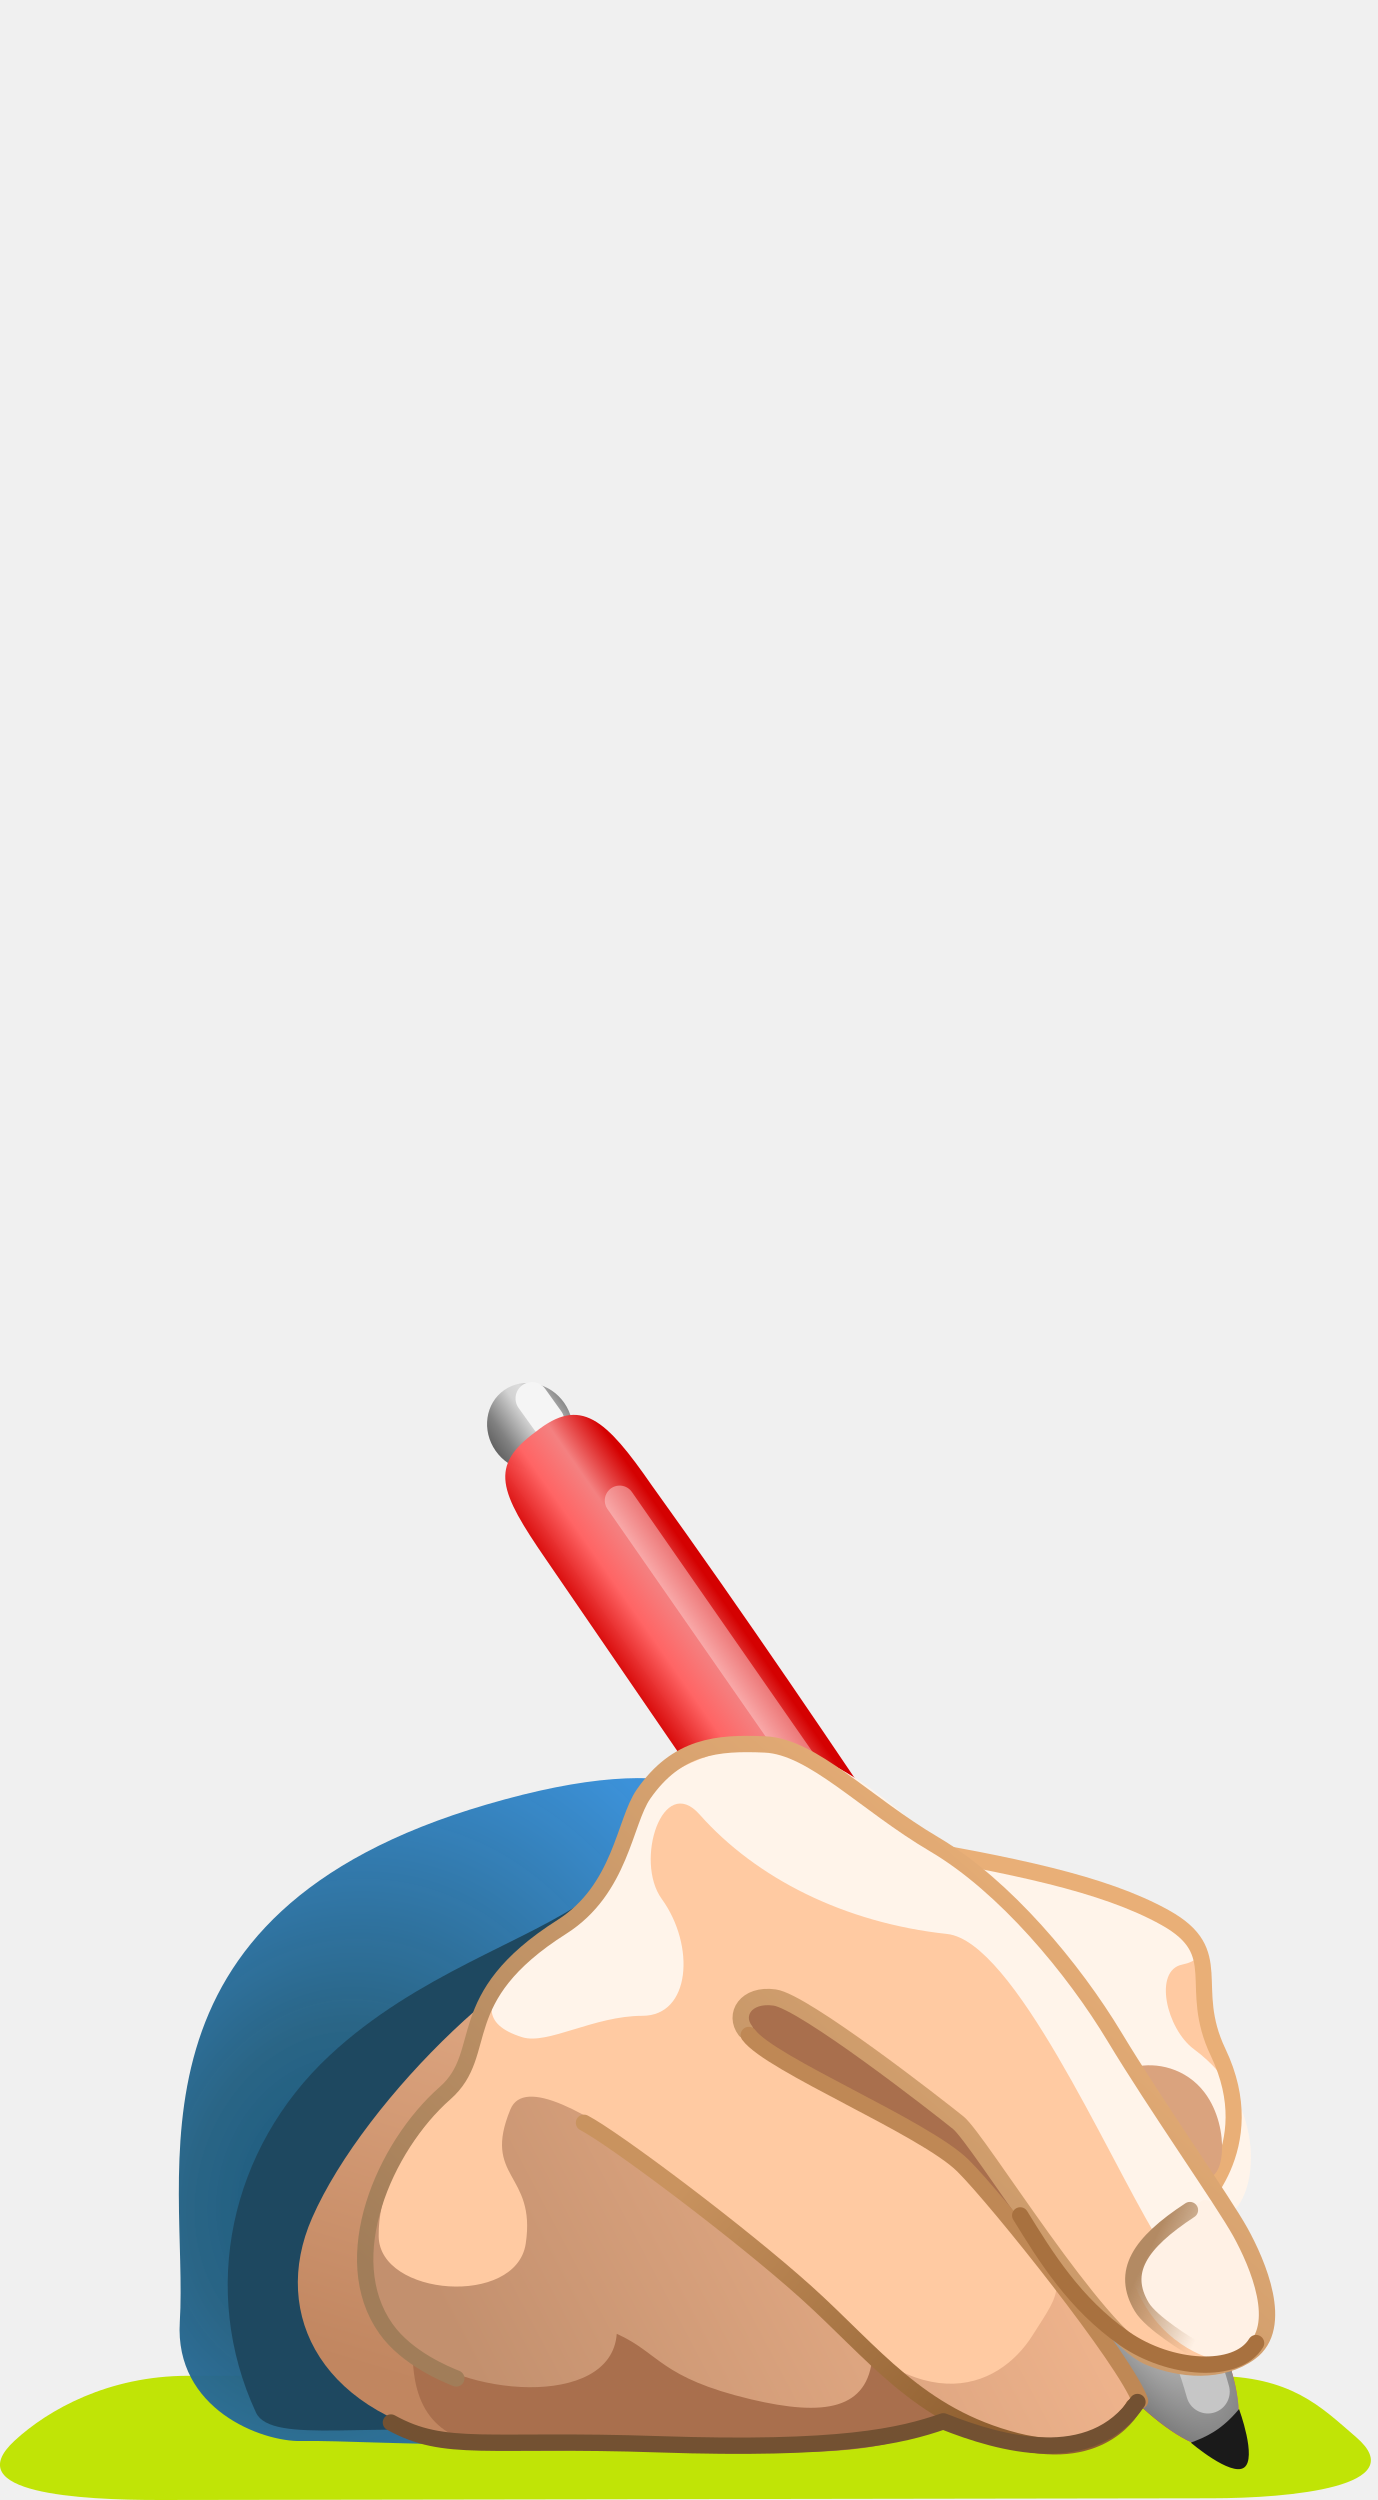
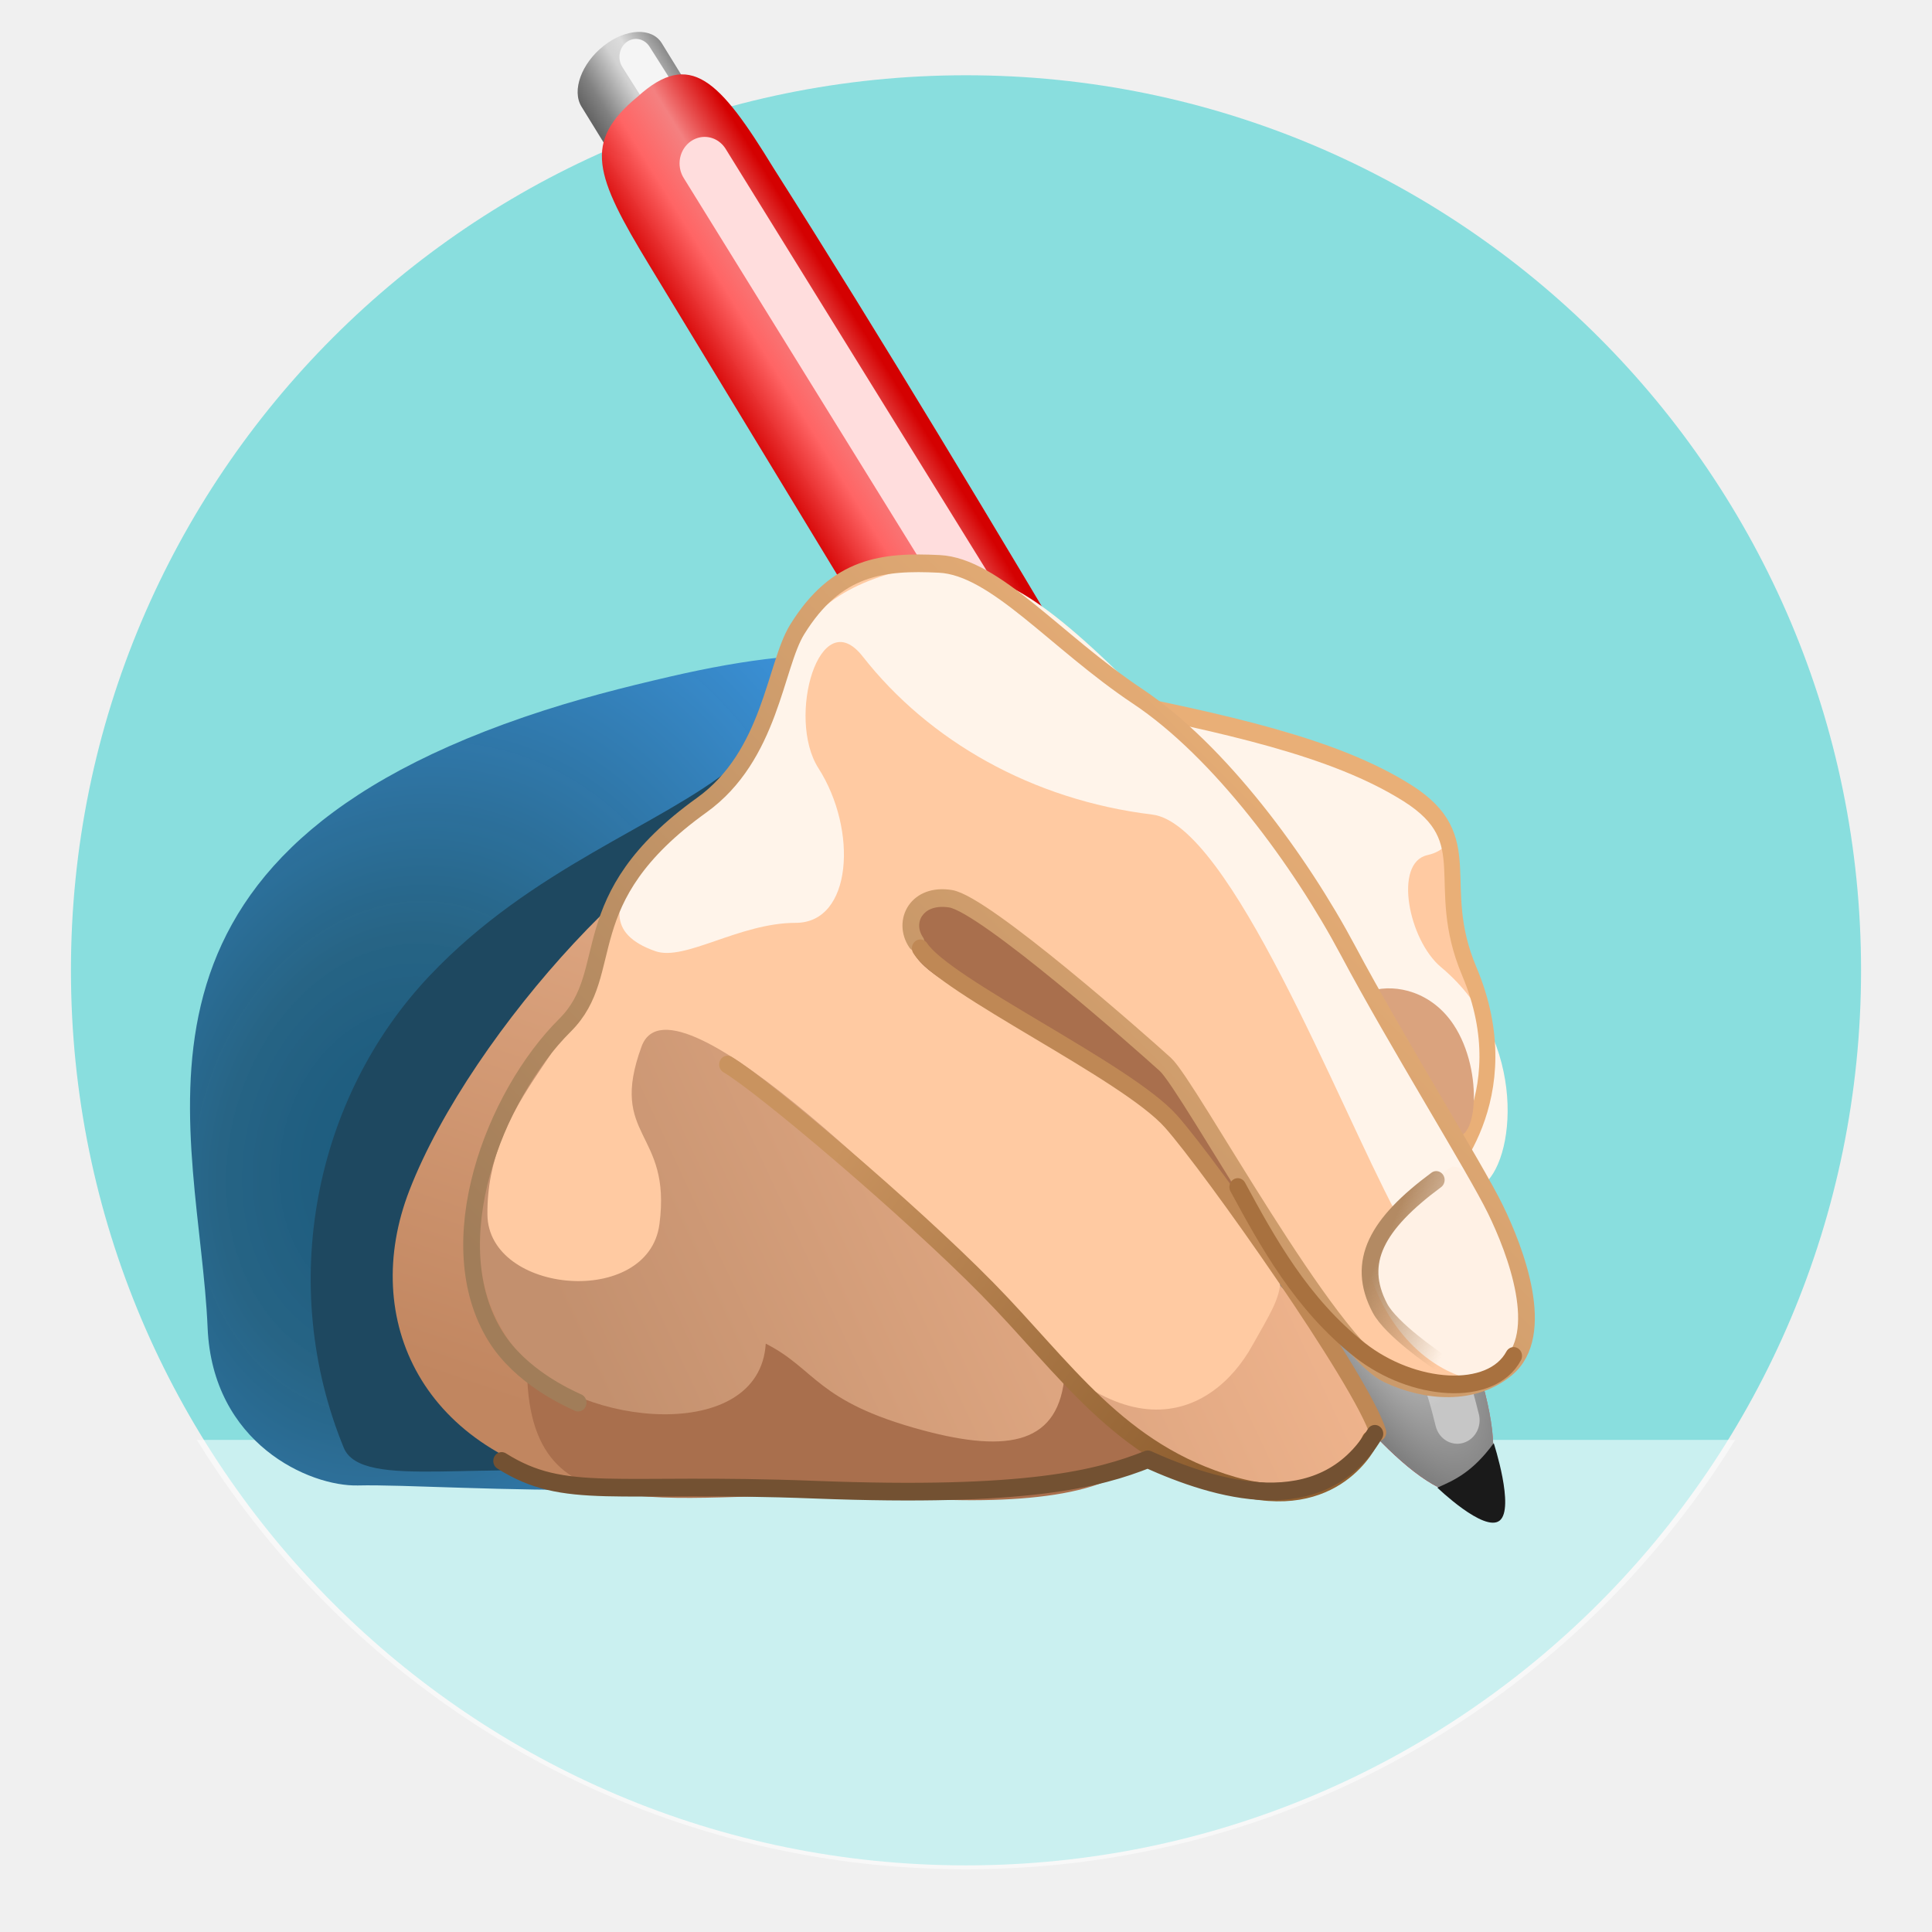
- <svg xmlns="http://www.w3.org/2000/svg" xmlns:xlink="http://www.w3.org/1999/xlink" width="54" height="98" viewBox="0 0 14.288 25.929" version="1.1" id="svg2787">
+ <svg xmlns="http://www.w3.org/2000/svg" xmlns:xlink="http://www.w3.org/1999/xlink" width="100" height="100" viewBox="0 0 26.458 26.458" version="1.1" id="svg2787">
  <defs id="defs2784">
-     <radialGradient xlink:href="#linearGradient59915" id="radialGradient60842" cx="3.635" cy="19.025" fx="3.635" fy="19.025" r="8.092" gradientTransform="matrix(1.184685,0.478301,-0.5443356,1.432232,9.884483,-9.369275)" gradientUnits="userSpaceOnUse" />
+     <linearGradient xlink:href="#linearGradient29522" id="linearGradient31309" gradientUnits="userSpaceOnUse" gradientTransform="matrix(0.7932409,-0.6089079,0.7932409,0.6089079,4.892518,-8.867114)" x1="14.228" y1="-29.19" x2="3.659" y2="-18.62" />
+     <linearGradient id="linearGradient29522">
+       <stop style="stop-color:#d4a125;stop-opacity:1;" offset="0" id="stop29518" />
+       <stop style="stop-color:#edd495;stop-opacity:1;" offset="1" id="stop29520" />
+     </linearGradient>
+     <linearGradient xlink:href="#linearGradient29522" id="linearGradient31385" gradientUnits="userSpaceOnUse" gradientTransform="matrix(-0.7932409,-0.6089079,-0.7932409,0.6089079,5.107999,-8.867114)" x1="14.228" y1="-29.19" x2="3.659" y2="-18.62" />
+     <linearGradient xlink:href="#linearGradient29522" id="linearGradient29605" gradientUnits="userSpaceOnUse" gradientTransform="matrix(0.8001375,-0.6190755,0.8001375,0.6190755,17.50946,-0.3688092)" x1="14.228" y1="-29.19" x2="3.659" y2="-18.62" />
+     <mask maskUnits="userSpaceOnUse" id="mask17837">
+       <circle style="fill:#ffffff;fill-opacity:1;fill-rule:evenodd;stroke-width:0.224" id="circle17839" cx="13.229" cy="14.817" r="11" />
+     </mask>
+     <radialGradient xlink:href="#linearGradient59915" id="radialGradient60842" cx="3.635" cy="19.025" fx="3.635" fy="19.025" r="8.092" gradientTransform="matrix(1.095756,0.4466969,-0.5034751,1.337597,10.75593,-7.815482)" gradientUnits="userSpaceOnUse" />
    <linearGradient id="linearGradient59915">
      <stop style="stop-color:#18587b;stop-opacity:1;" offset="0.003" id="stop59911" />
      <stop style="stop-color:#246183;stop-opacity:0.973;" offset="0.337" id="stop60848" />
      <stop style="stop-color:#3b91d9;stop-opacity:0.995;" offset="1" id="stop59913" />
    </linearGradient>
-     <linearGradient xlink:href="#linearGradient76035" id="linearGradient76037" x1="3.644" y1="23.313" x2="6.448" y2="14.913" gradientUnits="userSpaceOnUse" gradientTransform="matrix(1.097895,0,0,0.9946493,-0.5920948,0.2959012)" />
+     <linearGradient xlink:href="#linearGradient76035" id="linearGradient76037" x1="3.644" y1="23.313" x2="6.448" y2="14.913" gradientUnits="userSpaceOnUse" gradientTransform="matrix(0.9579003,0,0,0.9289272,1.946595,1.211061)" />
    <linearGradient id="linearGradient76035">
      <stop style="stop-color:#c18660;stop-opacity:1;" offset="0" id="stop76031" />
      <stop style="stop-color:#dca47f;stop-opacity:1;" offset="1" id="stop76033" />
    </linearGradient>
-     <linearGradient xlink:href="#linearGradient85669" id="linearGradient85671" x1="5.317" y1="5.855" x2="7.33" y2="5.855" gradientUnits="userSpaceOnUse" />
+     <linearGradient xlink:href="#linearGradient85669" id="linearGradient85671" x1="5.317" y1="5.855" x2="7.33" y2="5.855" gradientUnits="userSpaceOnUse" gradientTransform="matrix(0.8841996,0,0,0.8964211,1.145549,2.759396)" />
    <linearGradient id="linearGradient85669">
      <stop style="stop-color:#636363;stop-opacity:1;" offset="0" id="stop85665" />
      <stop style="stop-color:#818181;stop-opacity:1;" offset="0.184" id="stop86670" />
      <stop style="stop-color:#d2d2d2;stop-opacity:1;" offset="0.521" id="stop85673" />
      <stop style="stop-color:#dcdcdc;stop-opacity:1;" offset="0.675" id="stop85675" />
      <stop style="stop-color:#8a8a8a;stop-opacity:1;" offset="1" id="stop85667" />
    </linearGradient>
-     <linearGradient xlink:href="#linearGradient84743" id="linearGradient85041" gradientUnits="userSpaceOnUse" x1="-34.784" y1="47.867" x2="-31.362" y2="47.867" gradientTransform="matrix(0.7441486,-0.5187598,0.5187598,0.7441486,17.16741,-38.65698)" />
+     <linearGradient xlink:href="#linearGradient84743" id="linearGradient85041" gradientUnits="userSpaceOnUse" x1="-34.784" y1="47.867" x2="-31.362" y2="47.867" gradientTransform="matrix(0.6492605,-0.4844824,0.4526116,0.6949785,17.44154,-35.16798)" />
    <linearGradient id="linearGradient84743">
      <stop style="stop-color:#d40000;stop-opacity:1;" offset="0" id="stop84739" />
      <stop style="stop-color:#ff6464;stop-opacity:0.996;" offset="0.389" id="stop84747" />
      <stop style="stop-color:#f48080;stop-opacity:0.996;" offset="0.665" id="stop84749" />
      <stop style="stop-color:#d40000;stop-opacity:0.996;" offset="1" id="stop84741" />
    </linearGradient>
-     <radialGradient xlink:href="#linearGradient84755" id="radialGradient84763-1" cx="-33.851" cy="60.536" fx="-33.851" fy="60.536" r="1.676" gradientTransform="matrix(1.402046,2.170174,-0.8232233,0.5318452,120.3956,63.19289)" gradientUnits="userSpaceOnUse" />
+     <radialGradient xlink:href="#linearGradient84755" id="radialGradient84763-1" cx="-33.851" cy="60.536" fx="-33.851" fy="60.536" r="1.676" gradientTransform="matrix(1.223267,2.026778,-0.7182522,0.4967031,107.5069,59.95209)" gradientUnits="userSpaceOnUse" />
    <linearGradient id="linearGradient84755">
      <stop style="stop-color:#d5d5d5;stop-opacity:1;" offset="0" id="stop84761" />
      <stop style="stop-color:#808080;stop-opacity:1;" offset="1" id="stop84751" />
    </linearGradient>
-     <linearGradient xlink:href="#linearGradient65575" id="linearGradient65577" x1="6.909" y1="24.187" x2="22.028" y2="15.963" gradientUnits="userSpaceOnUse" gradientTransform="matrix(0.9545331,0,0,0.9838153,0.6547865,0.1679454)" />
+     <linearGradient xlink:href="#linearGradient65575" id="linearGradient65577" x1="6.909" y1="24.187" x2="22.028" y2="15.963" gradientUnits="userSpaceOnUse" gradientTransform="matrix(0.8328184,0,0,0.918809,3.034484,1.09156)" />
    <linearGradient id="linearGradient65575">
      <stop style="stop-color:#c3906e;stop-opacity:1;" offset="0" id="stop65573" />
      <stop style="stop-color:#f7ba92;stop-opacity:1;" offset="1" id="stop65571" />
    </linearGradient>
-     <linearGradient xlink:href="#linearGradient84936" id="linearGradient85043" gradientUnits="userSpaceOnUse" x1="-32.29" y1="58.451" x2="-32.677" y2="61.374" gradientTransform="matrix(0.7441486,-0.5187598,0.5187598,0.7441486,17.16741,-38.65698)" />
+     <linearGradient xlink:href="#linearGradient84936" id="linearGradient85043" gradientUnits="userSpaceOnUse" x1="-32.29" y1="58.451" x2="-32.677" y2="61.374" gradientTransform="matrix(0.6492605,-0.4844824,0.4526116,0.6949785,17.44154,-35.16798)" />
    <linearGradient id="linearGradient84936">
      <stop style="stop-color:#ffffff;stop-opacity:1;" offset="0" id="stop84932" />
      <stop style="stop-color:#c6c6c6;stop-opacity:1;" offset="1" id="stop84934" />
    </linearGradient>
-     <linearGradient xlink:href="#linearGradient65608" id="linearGradient65610" x1="4.747" y1="22.042" x2="17.09" y2="7.688" gradientUnits="userSpaceOnUse" gradientTransform="matrix(0.9545331,0,0,0.9838153,0.6547865,0.1679454)" />
+     <linearGradient xlink:href="#linearGradient65608" id="linearGradient65610" x1="4.747" y1="22.042" x2="17.09" y2="7.688" gradientUnits="userSpaceOnUse" gradientTransform="matrix(0.8328184,0,0,0.918809,3.034484,1.09156)" />
    <linearGradient id="linearGradient65608">
      <stop style="stop-color:#a17d59;stop-opacity:1;" offset="0" id="stop65604" />
      <stop style="stop-color:#e9af77;stop-opacity:1;" offset="1" id="stop65606" />
    </linearGradient>
-     <linearGradient xlink:href="#linearGradient65616" id="linearGradient65618" x1="12.141" y1="19.435" x2="19.578" y2="25.749" gradientUnits="userSpaceOnUse" gradientTransform="matrix(0.9545331,0,0,0.9838153,0.6547865,0.1679454)" />
+     <linearGradient xlink:href="#linearGradient65616" id="linearGradient65618" x1="12.141" y1="19.435" x2="19.578" y2="25.749" gradientUnits="userSpaceOnUse" gradientTransform="matrix(0.8328184,0,0,0.918809,3.034484,1.09156)" />
    <linearGradient id="linearGradient65616">
      <stop style="stop-color:#c9935f;stop-opacity:1;" offset="0" id="stop65612" />
      <stop style="stop-color:#8f5f30;stop-opacity:1;" offset="1" id="stop65614" />
    </linearGradient>
-     <linearGradient xlink:href="#linearGradient90927" id="linearGradient90929" x1="22.897" y1="21.657" x2="24.824" y2="22.583" gradientUnits="userSpaceOnUse" />
+     <linearGradient xlink:href="#linearGradient90927" id="linearGradient90929" x1="22.897" y1="21.657" x2="24.824" y2="22.583" gradientUnits="userSpaceOnUse" gradientTransform="matrix(0.8724877,0,0,0.9339243,2.463191,0.9347117)" />
    <linearGradient id="linearGradient90927">
      <stop style="stop-color:#b38a63;stop-opacity:1;" offset="0.088" id="stop90923" />
      <stop style="stop-color:#b38a63;stop-opacity:0;" offset="1" id="stop90925" />
    </linearGradient>
  </defs>
  <g id="layer1">
-     <path id="rect32077-0-9" style="fill:#fff4b3;fill-opacity:1;fill-rule:evenodd;stroke-width:0.189" d="m -24.894,10.38 c 0.035,0.708 2.341,0.44 3.165,0.446 0.298,-0.004 0.348,-0.31 0.346,-0.51 l -2.57e-4,-0.021 c -0.002,-0.2 -0.244,-0.359 -0.542,-0.355 l -2.303,0.028 c -0.298,0.004 -0.688,-0.033 -0.666,0.413 z" />
-     <g id="g69282" transform="translate(-17.79843,-2.116667)">
-       <rect style="fill:#a57e3b;fill-opacity:1;fill-rule:evenodd;stroke:#848382;stroke-width:0;stroke-dasharray:none;stroke-opacity:1" id="rect36182" width="0.877" height="2.982" x="7.022" y="19.395" rx="0.567" ry="0.567" transform="matrix(0.9999995,-9.4788263e-4,9.3302365e-4,0.9999996,0,0)" />
-       <rect style="fill:#dea43f;fill-opacity:1;fill-rule:evenodd;stroke-width:0.189" id="rect32077" width="1.447" height="10.493" x="6.737" y="9.988" rx="0.567" ry="0.567" transform="matrix(0.9999995,-9.4788263e-4,9.3304355e-4,0.9999996,0,0)" />
-       <path style="fill:#e5b869;fill-opacity:1;stroke:#fff4b3;stroke-width:0.762;stroke-linecap:round;stroke-linejoin:round;stroke-miterlimit:8;stroke-dasharray:none;stroke-opacity:1;paint-order:fill markers stroke" d="m 7.726,11.582 v 6.109" id="path35166" />
-       <rect style="fill:#dea43f;fill-opacity:1;fill-rule:evenodd;stroke-width:0.189" id="rect32077-0" width="1.447" height="4.413" x="9.634" y="4.964" rx="0.567" ry="0.567" transform="matrix(0.01199216,0.9999281,0.999928,-0.01200047,0,0)" />
-       <path id="rect32139" style="fill:#756653;fill-opacity:1;fill-rule:evenodd;stroke-width:0.189" d="m 6.478,19.408 c -0.147,0.048 -0.077,0.508 -0.045,0.658 0.11,0.524 0.414,0.717 0.908,0.717 L 7.601,20.783 C 8.096,20.782 8.491,20.592 8.552,20.101 8.581,19.866 8.602,19.44 8.456,19.39 7.698,19.185 7.161,19.186 6.478,19.408 Z" />
-       <g id="g67732" transform="translate(3.878227,2.814705)">
-         <path style="fill:#a38787;fill-opacity:1;stroke:#99a6b4;stroke-width:0;stroke-linecap:square;stroke-linejoin:round;stroke-miterlimit:8;stroke-dasharray:none;paint-order:fill markers stroke;stop-color:#000000" d="M 3.601,18.896 C 2.864,18.579 1.305,18.416 0.375,18.709 c 0,2.167 -0.29,5.543 3.226,6.759" id="path65043" />
-         <path style="fill:#c3b1b1;fill-opacity:1;stroke:#99a6b4;stroke-width:0;stroke-linecap:square;stroke-linejoin:round;stroke-miterlimit:8;stroke-dasharray:none;paint-order:fill markers stroke;stop-color:#000000" d="m 3.601,18.896 c 0.738,-0.317 2.297,-0.48 3.226,-0.187 0,2.167 0.29,5.543 -3.226,6.759" id="path65043-4" />
+     <g id="g117847" transform="translate(-85.68201,-18.42902)">
+       <path id="rect29651" style="fill:#b89644;fill-opacity:1;fill-rule:evenodd;stroke-width:0.253" d="m -35.605,27.319 c -0.493,-1e-6 -0.985,0.145 -1.362,0.435 l -11.147,8.557 h 0.002 V 52.708 h 25.015 V 36.311 h 0.002 L -34.243,27.754 c -0.377,-0.29 -0.87,-0.435 -1.363,-0.435 z" />
+       <rect style="mix-blend-mode:multiply;fill:#ddd3d3;fill-opacity:1;fill-rule:evenodd;stroke-width:0.259" id="rect31549-1" width="22.808" height="19.408" x="-46.973" y="31.063" />
+       <rect style="fill:#ffffff;fill-rule:evenodd;stroke-width:0.265" id="rect31549" width="22.101" height="20.893" x="-46.656" y="31.253" />
+       <text xml:space="preserve" style="font-style:normal;font-weight:normal;font-size:15.525px;line-height:1.25;font-family:sans-serif;fill:#000000;fill-opacity:1;stroke:none;stroke-width:0.243" x="-31.271" y="52.283" id="text33454" transform="matrix(0.9981024,0.2998089,-0.2238531,0.9346605,0,0)">
+         <tspan id="tspan33452" style="font-style:normal;font-variant:normal;font-weight:bold;font-stretch:normal;font-size:15.525px;font-family:Amiri;-inkscape-font-specification:'Amiri Bold';fill:#ff2e2e;fill-opacity:1;stroke-width:0.243" x="-31.271" y="52.283">@</tspan>
+       </text>
+       <path id="path31562" style="mix-blend-mode:normal;fill:#c5a761;fill-opacity:1;stroke:#000000;stroke-width:0;stroke-linecap:butt;stroke-linejoin:miter;stroke-dasharray:none;stroke-opacity:1" d="m -24.548,36.496 -11.088,7.975 -11.019,-7.925 v 2.948 l 9.954,8.797 h 1.995 l -0.003,-0.05 h 0.208 l 9.953,-8.798 z" />
+       <g id="g31560" transform="matrix(1,0,0,0.991651,-40.60526,66.98862)">
+         <g id="g31553">
+           <path id="rect29033-76-4" style="fill:url(#linearGradient31309);fill-opacity:1;fill-rule:evenodd;stroke-width:0.295" d="m -7.509,-30.936 v 16.535 c 0.453,10e-7 0.906,-0.133 1.253,-0.399 l 10.25,-7.868 -10.25,-7.868 c -0.347,-0.266 -0.8,-0.399 -1.253,-0.399 z" />
+           <path id="rect29033-76-4-0" style="fill:url(#linearGradient31385);fill-opacity:1;fill-rule:evenodd;stroke-width:0.295" d="m 17.51,-30.936 v 16.535 c -0.453,10e-7 -0.906,-0.133 -1.253,-0.399 L 6.007,-22.668 16.257,-30.537 c 0.347,-0.266 0.8,-0.399 1.253,-0.399 z" />
+         </g>
+         <path id="rect29033-76-0" style="fill:#b89644;fill-opacity:1;fill-rule:evenodd;stroke-width:0.319" d="m 5,-23.668 c -0.473,-1e-6 -0.945,0.149 -1.307,0.448 l -10.696,8.82 H 17.003 L 6.307,-23.221 C 5.945,-23.519 5.473,-23.668 5,-23.668 Z" />
+         <path id="rect29033-76" style="fill:url(#linearGradient29605);fill-opacity:1;fill-rule:evenodd;stroke-width:0.299" d="m 5,-22.806 c -0.457,-1e-6 -0.913,0.135 -1.264,0.406 l -10.339,8 H 16.603 L 6.264,-22.4 c -0.35,-0.271 -0.807,-0.406 -1.264,-0.406 z" />
      </g>
-       <path style="fill:#e5b869;fill-opacity:1;stroke:#fff4b3;stroke-width:0.762;stroke-linecap:round;stroke-linejoin:round;stroke-miterlimit:8;stroke-dasharray:none;stroke-opacity:1;paint-order:fill markers stroke" d="m 8.942,9.966 -3.193,0.03" id="path35166-5" />
    </g>
-     <g id="path44300-3" style="fill:#c0e406;fill-opacity:1;stroke-width:1.496" transform="matrix(1.202844,0,0,0.5084229,-4.3577,12.45884)">
-       <path style="color:#000000;fill:#c0e406;fill-opacity:1;stroke-width:3.736;stroke-linecap:round;stroke-linejoin:round;stroke-miterlimit:8;-inkscape-stroke:none;paint-order:fill markers stroke" d="M 14.068,25.21 H 5.247" id="path72463-2" />
-       <path style="color:#000000;fill:#c0e406;fill-opacity:1;stroke-width:1.496;stroke-linecap:round;stroke-linejoin:round;stroke-miterlimit:8;-inkscape-stroke:none;paint-order:fill markers stroke" d="m 5.246,23.961 c -0.69,1.59e-4 -1.208,0.694 -1.496,1.321 -0.494,1.079 0.559,1.213 1.248,1.213 l 9.07,-0.035 c 0.689,-1.59e-4 1.743,-0.241 1.248,-1.248 -0.304,-0.619 -0.558,-1.25 -1.248,-1.25 z" id="path72465-3" />
-     </g>
-     <g id="g96770" transform="matrix(0.4313734,0,0,0.4313734,1.81441,14.28685)" style="stroke-width:1.311">
-       <path style="fill:url(#radialGradient60842);fill-opacity:1;stroke:none;stroke-width:0;stroke-linecap:round;stroke-linejoin:round;stroke-miterlimit:8;stroke-dasharray:none;stroke-opacity:1;paint-order:fill markers stroke;stop-color:#000000" d="M 16.202,15.404 C 14.128,13.967 16.997,13.083 15.367,11.555 13.737,10.027 12.324,8.854 7.489,10.269 -1.521,12.907 0.335,19.168 0.117,22.707 -0.013,24.812 2.095,25.594 3.033,25.572 3.885,25.552 5.973,25.681 7.867,25.645 11.217,25.58 16.202,15.404 16.202,15.404 Z" id="path57461" />
-       <path style="fill:#1e4860;fill-opacity:1;stroke:#8d643e;stroke-width:0;stroke-linecap:round;stroke-linejoin:round;stroke-miterlimit:8;stroke-dasharray:none;stroke-opacity:1;paint-order:fill markers stroke;stop-color:#000000" d="m 9.96,12.502 c -0.461,1.789 -2.377,3.145 -4.176,5.531 -1.799,2.386 1.166,5.194 1.916,7.381 -2.826,-0.348 -5.383,0.269 -5.752,-0.528 -1.362,-2.937 -0.628,-6.349 1.771,-8.585 2.109,-1.965 4.72,-2.712 6.242,-3.799 z" id="path53100" />
-       <path style="fill:url(#linearGradient76037);fill-opacity:1;stroke:#8d643e;stroke-width:0;stroke-linecap:round;stroke-linejoin:round;stroke-miterlimit:8;stroke-dasharray:none;stroke-opacity:1;paint-order:fill markers stroke;stop-color:#000000" d="m 10.554,13.323 c -1.928,0.107 -5.98,3.972 -7.257,6.887 -1.025,2.34 0.254,4.805 3.824,5.384 2.704,0.438 3.433,-12.271 3.433,-12.271 z" id="path31127" />
-       <path style="fill:#a96f4d;fill-opacity:1;stroke:#8d643e;stroke-width:0;stroke-linecap:round;stroke-linejoin:round;stroke-miterlimit:8;stroke-dasharray:none;stroke-opacity:1;paint-order:fill markers stroke;stop-color:#000000" d="m 18.389,24.967 c -0.533,0.811 -2.671,0.971 -4.981,0.824 C 9.056,25.514 5.787,26.733 5.716,23.519 5.624,19.413 9.691,12.959 11.131,10.959 c 1.079,-1.498 4.253,-1.508 7.129,0.249 0.964,0.589 2.004,1.193 2.774,2.251 3.143,4.321 3.873,8.589 2.182,10.688 -0.79,2.128 -2.649,1.774 -4.827,0.82 z" id="path29159-4" />
-       <rect style="fill:url(#linearGradient85671);fill-opacity:1;fill-rule:evenodd;stroke:none;stroke-width:0.347" id="rect83887-4" width="2.013" height="2.157" x="5.317" y="4.776" rx="2.016" ry="1.188" transform="rotate(-34.88107)" />
-       <path style="opacity:1;fill:#999999;fill-opacity:1;stroke:#f5f5f5;stroke-width:0.787;stroke-linecap:round;stroke-linejoin:round;stroke-miterlimit:8;stroke-dasharray:none;stroke-opacity:1;paint-order:fill markers stroke;stop-color:#000000" d="M 8.583,0.503 8.969,1.041" id="path85663" />
-       <path style="fill:url(#linearGradient85041);fill-opacity:1;fill-rule:evenodd;stroke:none;stroke-width:0;stroke-opacity:1" d="m 24.269,21.392 c 0.563,0.819 1.886,3.642 1.025,4.243 -0.861,0.6 -2.954,-1.687 -3.517,-2.505 L 8.919,4.37 C 7.793,2.733 7.549,2.126 8.675,1.306 9.755,0.439 10.36,0.997 11.466,2.595 15.938,8.818 20.064,15.32 24.269,21.392 Z" id="rect31697-3-6-0-6" />
-       <path id="path84605-6" style="fill:url(#radialGradient84763-1);fill-opacity:1;fill-rule:evenodd;stroke-width:0" d="m 23.349,20.069 0.92,1.323 c 0.563,0.819 1.886,3.642 1.025,4.243 -0.861,0.6 -2.954,-1.687 -3.517,-2.505 l -0.921,-1.322 c 0.801,-0.199 1.933,-0.618 2.494,-1.739 z" />
-       <path style="fill:url(#linearGradient65577);fill-opacity:1;stroke:#8d643e;stroke-width:0;stroke-linecap:round;stroke-linejoin:round;stroke-miterlimit:8;stroke-dasharray:none;stroke-opacity:1;paint-order:fill markers stroke;stop-color:#000000" d="m 10.8,17.277 c 1.44,1.391 7.002,1.745 9.886,4.199 1.537,1.309 2.465,2.812 2.465,2.812 0,0 -0.678,2.083 -3.371,1.177 -0.809,-0.272 -2.119,-0.868 -3.01,-1.923 -0.107,1.263 -1.133,1.451 -2.919,1.027 -2.194,-0.521 -2.191,-1.11 -3.228,-1.575 -0.131,1.84 -3.836,1.493 -4.999,0.272 -1.065,-1.119 -1.354,-2.596 0.183,-5.164 1.032,-1.724 3.62,-2.776 4.994,-0.826 z" id="path29221" />
-       <path id="path83941-4" style="fill:#1a1a1a;stroke-width:0;stroke-linecap:round;stroke-linejoin:round;stroke-miterlimit:8;paint-order:fill markers stroke;stop-color:#000000" d="m 25.586,24.803 c 0,0 0.437,1.188 0.12,1.408 -0.317,0.221 -1.28,-0.6 -1.28,-0.6 0.363,-0.139 0.728,-0.288 1.16,-0.808 z" />
-       <path style="fill:none;fill-opacity:1;stroke:#ffdddd;stroke-width:0.716;stroke-linecap:round;stroke-linejoin:round;stroke-miterlimit:8;stroke-dasharray:none;stroke-opacity:0.444;paint-order:fill markers stroke;stop-color:#000000" d="M 10.693,2.957 22.203,19.517" id="path84238-0" />
-       <path style="fill:none;fill-opacity:1;stroke:url(#linearGradient85043);stroke-width:1.049;stroke-linecap:round;stroke-linejoin:round;stroke-miterlimit:8;stroke-dasharray:none;stroke-opacity:1;paint-order:fill markers stroke;stop-color:#000000" d="m 23.311,21.314 c 1.168,1.722 1.368,2.527 1.526,3.071" id="path84822-7" />
-       <path id="path29161-2" style="fill:#ffcaa2;fill-opacity:1;stroke:#8d643e;stroke-width:0;stroke-linecap:round;stroke-linejoin:round;stroke-miterlimit:8;stroke-dasharray:none;stroke-opacity:1;paint-order:fill markers stroke;stop-color:#000000" d="m 14.05,8.849 c -2.79,0.088 -2.876,1.553 -3.275,2.423 -1.468,3.203 -2.975,1.962 -3.748,5.038 -0.329,1.31 -2.147,2.34 -2.128,4.337 0.014,1.45 3.308,1.705 3.536,0.177 0.256,-1.711 -1.058,-1.56 -0.368,-3.228 0.655,-1.583 6.155,3.484 7,4.178 2.704,3.47 4.736,2.559 5.556,1.253 0.677,-1.078 0.961,-1.249 -0.303,-2.65 -0.82,-0.972 -1.85,-1.778 -3.483,-2.704 -2.145,-1.217 -4.315,-1.577 -2.654,-2.754 1.292,0.515 3.843,1.747 4.995,3.465 2.258,3.368 4.206,5.637 5.36,5.515 4.391,-0.462 -0.371,-5.428 -3.027,-9.534 C 20.58,12.922 18.523,11.377 16.827,10.252 15.871,9.619 14.975,8.82 14.05,8.849 Z" />
-       <g id="g64634" transform="matrix(0.9545331,0,0,0.9838153,-4.558499,0.6238518)" style="stroke-width:1.353">
-         <path style="fill:#ffcaa2;fill-opacity:1;stroke:#8d643e;stroke-width:0;stroke-linecap:round;stroke-linejoin:round;stroke-miterlimit:8;stroke-dasharray:none;stroke-opacity:1;paint-order:fill markers stroke;stop-color:#000000" d="m 23.539,10.844 c 5.3,1.093 6.337,1.109 7.068,2.566 0.192,0.383 -0.001,1.19 0.324,1.916 0.597,1.332 0.613,1.851 0.467,2.768 -0.157,0.985 -1.006,1.806 -1.006,2.223 0,1.093 -6.854,-9.474 -6.854,-9.474 z" id="path31071" />
-         <path style="opacity:1;fill:#fff4ea;fill-opacity:1;stroke:#8d643e;stroke-width:0;stroke-linecap:round;stroke-linejoin:round;stroke-miterlimit:8;stroke-dasharray:none;stroke-opacity:1;paint-order:fill markers stroke;stop-color:#000000" d="m 25.58,11.213 c 1.903,0.145 2.742,0.643 3.96,1.215 1.219,0.572 1.34,1.143 0.609,1.286 -0.731,0.143 -0.402,1.569 0.296,2.069 1.899,1.359 1.602,3.638 0.877,4.041 -1.155,0.642 -0.523,-0.907 -0.867,-2.953 -0.098,-0.581 -1.094,-0.075 -1.564,-0.58 -0.831,-0.893 -1.52,-2.608 -2.61,-2.791 -1.706,-0.286 -5.102,-2.622 -0.701,-2.286 z" id="path54661" />
-         <path style="opacity:1;fill:none;fill-opacity:1;stroke:#e9af77;stroke-width:0.406;stroke-linecap:round;stroke-linejoin:round;stroke-miterlimit:8;stroke-dasharray:none;stroke-opacity:1;paint-order:fill markers stroke;stop-color:#000000" d="m 22.899,10.784 c 2.908,0.5 5.246,0.929 6.826,1.786 1.58,0.857 0.531,1.669 1.327,3.287 1.16,2.356 -0.621,3.858 -0.621,3.858" id="path55433" />
+     <g id="g26902" transform="matrix(1.114311,0,0,1.114311,-1.512241,-3.22263)">
+       <circle style="fill:#89dede;fill-opacity:1;fill-rule:evenodd;stroke-width:0.224" id="path29876" cx="13.229" cy="14.817" r="11" />
+       <rect style="fill:#ffffff;fill-opacity:0.547;fill-rule:evenodd;stroke-width:0.217" id="rect51341" width="26.458" height="5.619" x="1.4305115e-06" y="20.588" mask="url(#mask17837)" transform="matrix(1.009144,0,0,1.009144,-0.1209638,-0.188254)" />
+       <g id="g39395" transform="matrix(0.6852605,0,0,0.7240181,2.729419,3.179968)">
+         <path style="fill:url(#radialGradient60842);fill-opacity:1;stroke:none;stroke-width:0;stroke-linecap:round;stroke-linejoin:round;stroke-miterlimit:8;stroke-dasharray:none;stroke-opacity:1;paint-order:fill markers stroke;stop-color:#000000" d="m 16.599,15.321 c -1.919,-1.343 0.735,-2.168 -0.772,-3.595 -1.185,-1.122 -2.957,-1.266 -5.834,-0.634 -0.782,0.172 -1.655,0.376 -2.603,0.684 -7.734,2.513 -5.817,7.061 -5.669,10.366 0.088,1.967 1.83,2.696 2.698,2.675 0.787,-0.019 2.719,0.102 4.471,0.068 3.099,-0.06 7.71,-9.564 7.71,-9.564 z" id="path57461" />
+         <path style="fill:#1e4860;fill-opacity:1;stroke:#8d643e;stroke-width:0;stroke-linecap:round;stroke-linejoin:round;stroke-miterlimit:8;stroke-dasharray:none;stroke-opacity:1;paint-order:fill markers stroke;stop-color:#000000" d="m 11.154,12.611 c -0.402,1.671 -2.074,2.937 -3.644,5.166 -1.57,2.228 1.017,4.851 1.672,6.893 C 6.716,24.345 4.485,24.921 4.162,24.176 2.974,21.433 3.615,18.247 5.708,16.159 7.548,14.324 9.826,13.626 11.154,12.611 Z" id="path53100" />
+         <path style="fill:url(#linearGradient76037);fill-opacity:1;stroke:#8d643e;stroke-width:0;stroke-linecap:round;stroke-linejoin:round;stroke-miterlimit:8;stroke-dasharray:none;stroke-opacity:1;paint-order:fill markers stroke;stop-color:#000000" d="m 11.671,13.378 c -1.682,0.1 -5.217,3.709 -6.332,6.432 -0.894,2.186 0.221,4.488 3.336,5.028 2.359,0.409 2.995,-11.46 2.995,-11.46 z" id="path31127" />
+         <path style="fill:#a96f4d;fill-opacity:1;stroke:#8d643e;stroke-width:0;stroke-linecap:round;stroke-linejoin:round;stroke-miterlimit:8;stroke-dasharray:none;stroke-opacity:1;paint-order:fill markers stroke;stop-color:#000000" d="m 18.508,24.252 c -0.465,0.758 -2.33,0.907 -4.346,0.77 -3.797,-0.259 -6.649,0.879 -6.712,-2.122 -0.08,-3.835 3.468,-9.863 4.725,-11.731 0.941,-1.399 3.711,-1.408 6.22,0.233 0.841,0.55 1.748,1.114 2.42,2.103 2.742,4.035 3.379,8.021 1.903,9.982 -0.689,1.987 -2.311,1.657 -4.211,0.766 z" id="path29159-4" />
+         <g id="g98019" transform="matrix(1,0,0,1.02875,-0.5480357,-1.568279)" style="stroke-width:0.986">
+           <rect style="fill:url(#linearGradient85671);fill-opacity:1;fill-rule:evenodd;stroke:none;stroke-width:0.261" id="rect83887-4" width="1.78" height="1.934" x="5.847" y="7.041" rx="0.991" ry="0.578" transform="matrix(0.8094748,-0.5871546,0.5566065,0.8307763,0,0)" />
+           <path style="fill:#999999;fill-opacity:1;stroke:#f5f5f5;stroke-width:0.592;stroke-linecap:round;stroke-linejoin:round;stroke-miterlimit:8;stroke-dasharray:none;stroke-opacity:1;paint-order:fill markers stroke;stop-color:#000000" d="M 9.951,2.076 10.288,2.565" id="path85663" />
+         </g>
+         <path style="fill:url(#linearGradient85041);fill-opacity:1;fill-rule:evenodd;stroke:none;stroke-width:0;stroke-opacity:1" d="m 23.637,20.914 c 0.491,0.764 1.646,3.402 0.895,3.962 -0.751,0.561 -2.578,-1.575 -3.069,-2.34 L 9.644,4.107 C 8.662,2.578 8.448,2.011 9.431,1.245 10.373,0.435 10.901,0.957 11.866,2.449 c 3.902,5.812 8.102,12.794 11.771,18.465 z" id="rect31697-3-6-0-6" />
+         <path id="path84605-6" style="fill:url(#radialGradient84763-1);fill-opacity:1;fill-rule:evenodd;stroke-width:0" d="m 22.835,19.678 0.802,1.236 c 0.491,0.764 1.646,3.402 0.895,3.962 -0.751,0.561 -2.578,-1.575 -3.069,-2.34 l -0.804,-1.234 c 0.699,-0.186 1.687,-0.577 2.176,-1.624 z" />
+         <path style="fill:url(#linearGradient65577);fill-opacity:1;stroke:#8d643e;stroke-width:0;stroke-linecap:round;stroke-linejoin:round;stroke-miterlimit:8;stroke-dasharray:none;stroke-opacity:1;paint-order:fill markers stroke;stop-color:#000000" d="m 11.886,17.07 c 1.256,1.299 6.109,1.629 8.625,3.922 1.341,1.222 2.15,2.626 2.15,2.626 0,0 -0.592,1.945 -2.941,1.099 -0.706,-0.254 -1.849,-0.81 -2.627,-1.796 -0.093,1.18 -0.989,1.355 -2.547,0.959 C 12.632,23.394 12.636,22.844 11.731,22.41 11.617,24.128 8.384,23.804 7.37,22.664 6.44,21.619 6.188,20.24 7.529,17.841 8.429,16.231 10.687,15.249 11.886,17.07 Z" id="path29221" />
+         <path id="path83941-4" style="fill:#1a1a1a;stroke-width:0;stroke-linecap:round;stroke-linejoin:round;stroke-miterlimit:8;paint-order:fill markers stroke;stop-color:#000000" d="m 24.787,24.099 c 0,0 0.381,1.109 0.105,1.315 -0.277,0.206 -1.117,-0.56 -1.117,-0.56 0.317,-0.13 0.635,-0.269 1.012,-0.755 z" />
+         <path style="fill:none;fill-opacity:1;stroke:#ffdddd;stroke-width:0.9;stroke-linecap:round;stroke-linejoin:round;stroke-miterlimit:8;stroke-dasharray:none;stroke-opacity:1;paint-order:fill markers stroke;stop-color:#000000" d="M 10.635,2.376 21.634,19.198" id="path84238-0" />
+         <path style="fill:none;fill-opacity:1;stroke:url(#linearGradient85043);stroke-width:0.8;stroke-linecap:round;stroke-linejoin:round;stroke-miterlimit:8;stroke-dasharray:none;stroke-opacity:1;paint-order:fill markers stroke;stop-color:#000000" d="m 22.802,20.841 c 1.019,1.609 1.194,2.36 1.331,2.868" id="path84822-7" />
+         <path id="path29161-2" style="fill:#ffcaa2;fill-opacity:1;stroke:#8d643e;stroke-width:0;stroke-linecap:round;stroke-linejoin:round;stroke-miterlimit:8;stroke-dasharray:none;stroke-opacity:1;paint-order:fill markers stroke;stop-color:#000000" d="m 14.722,9.199 c -2.434,0.082 -2.51,1.451 -2.857,2.263 -1.281,2.991 -2.596,1.832 -3.27,4.705 -0.287,1.223 -1.873,2.185 -1.856,4.05 0.012,1.355 2.886,1.592 3.085,0.165 0.223,-1.598 -0.923,-1.457 -0.321,-3.015 0.571,-1.478 5.37,3.253 6.108,3.902 2.359,3.241 4.132,2.39 4.847,1.171 0.591,-1.006 0.838,-1.167 -0.264,-2.475 -0.715,-0.908 -1.615,-1.661 -3.039,-2.526 -1.871,-1.137 -3.765,-1.473 -2.315,-2.572 1.127,0.481 3.353,1.631 4.358,3.236 1.97,3.145 3.67,5.264 4.676,5.151 3.831,-0.431 -0.323,-5.07 -2.641,-8.904 C 20.419,13.003 18.624,11.56 17.144,10.51 16.311,9.918 15.529,9.172 14.722,9.199 Z" />
+         <g id="g64634" transform="matrix(0.8328184,0,0,0.918809,-1.514043,1.517342)" style="stroke-width:1.143">
+           <path style="fill:#ffcaa2;fill-opacity:1;stroke:#8d643e;stroke-width:0;stroke-linecap:round;stroke-linejoin:round;stroke-miterlimit:8;stroke-dasharray:none;stroke-opacity:1;paint-order:fill markers stroke;stop-color:#000000" d="m 23.539,10.844 c 5.3,1.093 6.337,1.109 7.068,2.566 0.192,0.383 -0.001,1.19 0.324,1.916 0.597,1.332 0.613,1.851 0.467,2.768 -0.157,0.985 -1.006,1.806 -1.006,2.223 0,1.093 -6.854,-9.474 -6.854,-9.474 z" id="path31071" />
+           <path style="opacity:1;fill:#fff4ea;fill-opacity:1;stroke:#8d643e;stroke-width:0;stroke-linecap:round;stroke-linejoin:round;stroke-miterlimit:8;stroke-dasharray:none;stroke-opacity:1;paint-order:fill markers stroke;stop-color:#000000" d="m 25.58,11.213 c 1.903,0.145 2.742,0.643 3.96,1.215 1.219,0.572 1.34,1.143 0.609,1.286 -0.731,0.143 -0.402,1.569 0.296,2.069 1.899,1.359 1.602,3.638 0.877,4.041 -1.155,0.642 -0.523,-0.907 -0.867,-2.953 -0.098,-0.581 -1.094,-0.075 -1.564,-0.58 -0.831,-0.893 -1.52,-2.608 -2.61,-2.791 -1.706,-0.286 -5.102,-2.622 -0.701,-2.286 z" id="path54661" />
+           <path style="opacity:1;fill:none;fill-opacity:1;stroke:#e9af77;stroke-width:0.343;stroke-linecap:round;stroke-linejoin:round;stroke-miterlimit:8;stroke-dasharray:none;stroke-opacity:1;paint-order:fill markers stroke;stop-color:#000000" d="m 22.899,10.784 c 2.908,0.5 5.246,0.929 6.826,1.786 1.58,0.857 0.531,1.669 1.327,3.287 1.16,2.356 -0.621,3.858 -0.621,3.858" id="path55433" />
+         </g>
+         <path style="fill:#daa37e;fill-opacity:1;stroke:none;stroke-width:0;stroke-linecap:round;stroke-linejoin:round;stroke-miterlimit:8;stroke-dasharray:none;stroke-opacity:1;paint-order:fill markers stroke;stop-color:#000000" d="m 22.612,16.415 c 0.427,-0.111 1.061,0.02 1.454,0.58 0.563,0.801 0.416,2.134 -0.048,1.859 -0.464,-0.275 -1.556,-1.838 -1.407,-2.439 z" id="path70195" />
+         <path id="path43365" style="fill:#fff4ea;fill-opacity:1;stroke:#8d643e;stroke-width:0;stroke-linecap:round;stroke-linejoin:round;stroke-miterlimit:8;stroke-dasharray:none;stroke-opacity:1;paint-order:fill markers stroke;stop-color:#000000" d="m 14.762,9.285 c -0.264,-0.001 -0.551,-0.017 -0.869,0.074 -2.412,0.697 -1.699,2.584 -2.688,3.463 -0.852,0.757 -3.231,2.338 -1.454,2.926 0.531,0.176 1.504,-0.481 2.518,-0.481 1.015,0 1.116,-1.576 0.406,-2.626 -0.578,-0.854 0.021,-2.831 0.795,-1.895 1.182,1.428 3.034,2.435 5.192,2.683 1.394,0.16 3.337,4.924 4.372,6.761 0.856,1.52 1.999,2.218 1.948,0.905 -0.028,-0.732 -1.953,-4.011 -3.801,-6.805 -0.801,-1.211 -1.964,-2.174 -2.635,-2.813 -1.935,-1.843 -2.642,-2.187 -3.784,-2.192 z" />
+         <path style="fill:#fff1e5;fill-opacity:1;stroke:#8d643e;stroke-width:0;stroke-linecap:round;stroke-linejoin:round;stroke-miterlimit:8;stroke-dasharray:none;stroke-opacity:1;paint-order:fill markers stroke;stop-color:#000000" d="m 24.038,19.405 c -0.551,0.324 -1.661,1.298 -1.465,1.844 0.493,1.374 1.539,1.73 1.823,1.761 0.659,0.071 1.02,-0.89 0.986,-1.276 -0.046,-0.513 -0.802,-2.374 -1.343,-2.329 z" id="path46096" />
+         <path style="fill:#a96f4d;fill-opacity:1;stroke:#f8f5f1;stroke-width:0;stroke-linecap:round;stroke-linejoin:round;stroke-miterlimit:8;stroke-dasharray:none;stroke-opacity:1;paint-order:fill markers stroke;stop-color:#000000" d="m 17.728,16.734 c 0.483,0.44 1.313,0.996 1.962,2.178 0.11,0.2 0.462,0.556 0.462,0.556 0.128,0.391 -0.022,0.393 -0.245,0.293 0,0 -2.597,-2.965 -2.179,-3.027 z" id="path94880" />
+         <path style="fill:none;fill-opacity:1;stroke:url(#linearGradient65610);stroke-width:0.3;stroke-linecap:round;stroke-linejoin:round;stroke-miterlimit:8;stroke-dasharray:none;stroke-opacity:1;paint-order:fill markers stroke;stop-color:#000000" d="M 8.366,23.411 C 8.153,23.32 7.334,22.965 6.891,22.296 5.843,20.715 6.855,18.205 8.13,17.005 c 0.97,-0.913 0.083,-2.126 2.451,-3.735 1.24,-0.842 1.311,-2.367 1.713,-2.982 0.705,-1.081 1.543,-1.161 2.548,-1.114 1.005,0.046 2.086,1.319 3.557,2.247 1.471,0.928 2.916,2.789 3.777,4.321 0.861,1.532 2.282,3.691 2.641,4.388 0.359,0.696 0.936,2.121 0.204,2.697 -0.6,0.472 -1.451,0.403 -2.128,0.104 -1.05,-0.464 -3.566,-4.89 -3.996,-5.261 -0.431,-0.371 -3.241,-2.719 -3.851,-2.812 -0.61,-0.093 -0.869,0.386 -0.619,0.739" id="path55269" />
+         <path style="fill:none;fill-opacity:1;stroke:url(#linearGradient65618);stroke-width:0.3;stroke-linecap:round;stroke-linejoin:round;stroke-miterlimit:8;stroke-dasharray:none;stroke-opacity:1;paint-order:fill markers stroke;stop-color:#000000" d="m 22.571,24.043 c 0,0 -0.604,1.281 -2.455,0.776 -2.056,-0.561 -3.014,-1.996 -4.413,-3.342 -1.399,-1.346 -4.028,-3.453 -4.658,-3.805" id="path55435" />
+         <path style="fill:none;fill-opacity:1;stroke:url(#linearGradient90929);stroke-width:0.3;stroke-linecap:round;stroke-linejoin:round;stroke-miterlimit:8;stroke-dasharray:none;stroke-opacity:1;paint-order:fill markers stroke;stop-color:#000000" d="m 23.756,19.631 c -1.064,0.746 -1.447,1.391 -1.011,2.175 0.203,0.366 1.016,0.885 1.016,0.885" id="path63232" />
+         <path style="fill:none;fill-opacity:1;stroke:#bf8855;stroke-width:0.3;stroke-linecap:round;stroke-linejoin:round;stroke-miterlimit:8;stroke-dasharray:none;stroke-opacity:1;paint-order:fill markers stroke;stop-color:#000000" d="m 14.502,15.699 c 0.449,0.655 3.691,2.085 4.493,2.935 0.72,0.763 3.441,4.417 3.714,5.281" id="path87710" />
+         <path style="fill:none;fill-opacity:1;stroke:#735132;stroke-width:0.3;stroke-linecap:round;stroke-linejoin:round;stroke-miterlimit:8;stroke-dasharray:none;stroke-opacity:1;paint-order:fill markers stroke;stop-color:#000000" d="m 6.994,24.401 c 1.145,0.68 1.981,0.355 5.623,0.488 3.802,0.139 5.082,-0.186 5.965,-0.516 1.203,0.512 3.111,1.084 4.073,-0.433" id="path64267" />
+         <path style="fill:none;fill-opacity:1;stroke:#a8713f;stroke-width:0.3;stroke-linecap:round;stroke-linejoin:round;stroke-miterlimit:8;stroke-dasharray:none;stroke-opacity:1;paint-order:fill markers stroke;stop-color:#000000" d="m 25.144,22.618 c -0.404,0.71 -1.812,0.606 -2.759,-0.1 -1.049,-0.782 -1.659,-1.843 -2.189,-2.767" id="path89118" />
      </g>
-       <path style="fill:#daa37e;fill-opacity:1;stroke:none;stroke-width:0;stroke-linecap:round;stroke-linejoin:round;stroke-miterlimit:8;stroke-dasharray:none;stroke-opacity:1;paint-order:fill markers stroke;stop-color:#000000" d="m 23.093,16.576 c 0.489,-0.119 1.216,0.021 1.667,0.621 0.645,0.858 0.477,2.285 -0.055,1.99 -0.531,-0.294 -1.783,-1.968 -1.612,-2.612 z" id="path70195" />
-       <path id="path43365" style="fill:#fff4ea;fill-opacity:1;stroke:#8d643e;stroke-width:0;stroke-linecap:round;stroke-linejoin:round;stroke-miterlimit:8;stroke-dasharray:none;stroke-opacity:1;paint-order:fill markers stroke;stop-color:#000000" d="m 14.096,8.941 c -0.302,-0.001 -0.632,-0.019 -0.996,0.08 -2.764,0.746 -1.947,2.767 -3.081,3.708 -0.977,0.811 -3.703,2.504 -1.667,3.134 0.609,0.188 1.723,-0.515 2.887,-0.515 1.163,0 1.279,-1.687 0.465,-2.812 -0.662,-0.914 0.024,-3.031 0.911,-2.029 1.354,1.529 3.478,2.607 5.951,2.873 1.598,0.172 3.825,5.272 5.011,7.239 0.981,1.628 2.291,2.375 2.233,0.969 C 25.777,20.802 23.572,17.292 21.453,14.3 20.535,13.003 19.202,11.972 18.433,11.288 16.215,9.314 15.405,8.947 14.096,8.941 Z" />
-       <path style="fill:#fff1e5;fill-opacity:1;stroke:#8d643e;stroke-width:0;stroke-linecap:round;stroke-linejoin:round;stroke-miterlimit:8;stroke-dasharray:none;stroke-opacity:1;paint-order:fill markers stroke;stop-color:#000000" d="m 24.728,19.777 c -0.631,0.347 -1.904,1.39 -1.679,1.974 0.565,1.471 1.764,1.852 2.089,1.885 0.755,0.076 1.169,-0.953 1.13,-1.366 -0.053,-0.549 -0.919,-2.542 -1.539,-2.493 z" id="path46096" />
-       <path style="opacity:1;fill:#a96f4d;fill-opacity:1;stroke:#f8f5f1;stroke-width:0;stroke-linecap:round;stroke-linejoin:round;stroke-miterlimit:8;stroke-dasharray:none;stroke-opacity:1;paint-order:fill markers stroke;stop-color:#000000" d="m 17.496,16.917 c 0.554,0.471 1.505,1.067 2.249,2.332 0.126,0.215 0.529,0.595 0.529,0.595 0.147,0.419 -0.026,0.421 -0.281,0.314 0,0 -2.977,-3.175 -2.497,-3.241 z" id="path94880" />
-       <path style="fill:none;fill-opacity:1;stroke:url(#linearGradient65610);stroke-width:0.393;stroke-linecap:round;stroke-linejoin:round;stroke-miterlimit:8;stroke-dasharray:none;stroke-opacity:1;paint-order:fill markers stroke;stop-color:#000000" d="m 6.765,24.067 c -0.244,-0.098 -1.182,-0.477 -1.691,-1.194 -1.201,-1.693 -0.041,-4.38 1.42,-5.665 1.112,-0.978 0.095,-2.277 2.81,-3.999 1.421,-0.902 1.503,-2.534 1.963,-3.193 0.808,-1.158 1.768,-1.243 2.92,-1.193 1.151,0.05 2.391,1.412 4.077,2.406 1.686,0.994 3.342,2.986 4.329,4.626 0.987,1.64 2.615,3.953 3.027,4.698 0.411,0.746 1.073,2.271 0.234,2.888 -0.688,0.506 -1.663,0.432 -2.439,0.111 -1.203,-0.497 -4.087,-5.236 -4.58,-5.633 -0.493,-0.398 -3.715,-2.912 -4.414,-3.011 -0.699,-0.099 -0.996,0.414 -0.709,0.791" id="path55269" />
-       <path style="fill:none;fill-opacity:1;stroke:url(#linearGradient65618);stroke-width:0.393;stroke-linecap:round;stroke-linejoin:round;stroke-miterlimit:8;stroke-dasharray:none;stroke-opacity:1;paint-order:fill markers stroke;stop-color:#000000" d="m 23.046,24.743 c 0,0 -0.692,1.371 -2.814,0.83 -2.356,-0.601 -3.454,-2.137 -5.058,-3.579 -1.604,-1.441 -4.617,-3.697 -5.339,-4.074" id="path55435" />
-       <path style="fill:none;fill-opacity:1;stroke:url(#linearGradient90929);stroke-width:0.393;stroke-linecap:round;stroke-linejoin:round;stroke-miterlimit:8;stroke-dasharray:none;stroke-opacity:1;paint-order:fill markers stroke;stop-color:#000000" d="m 24.405,20.019 c -1.22,0.799 -1.659,1.489 -1.159,2.328 0.233,0.392 1.164,0.947 1.164,0.947" id="path63232" />
-       <path style="opacity:1;fill:none;fill-opacity:1;stroke:#bf8855;stroke-width:0.393;stroke-linecap:round;stroke-linejoin:round;stroke-miterlimit:8;stroke-dasharray:none;stroke-opacity:1;paint-order:fill markers stroke;stop-color:#000000" d="m 13.798,15.809 c 0.514,0.702 4.231,2.232 5.15,3.142 0.825,0.817 3.944,4.73 4.257,5.654" id="path87710" />
-       <path style="fill:none;fill-opacity:1;stroke:#735132;stroke-width:0.393;stroke-linecap:round;stroke-linejoin:round;stroke-miterlimit:8;stroke-dasharray:none;stroke-opacity:1;paint-order:fill markers stroke;stop-color:#000000" d="m 5.193,25.127 c 1.312,0.728 2.271,0.38 6.445,0.523 4.358,0.148 5.824,-0.199 6.837,-0.552 1.379,0.549 3.566,1.16 4.668,-0.464" id="path64267" />
-       <path style="opacity:1;fill:none;fill-opacity:1;stroke:#a8713f;stroke-width:0.393;stroke-linecap:round;stroke-linejoin:round;stroke-miterlimit:8;stroke-dasharray:none;stroke-opacity:1;paint-order:fill markers stroke;stop-color:#000000" d="m 25.995,23.217 c -0.463,0.761 -2.076,0.649 -3.162,-0.107 -1.202,-0.837 -1.901,-1.974 -2.509,-2.963" id="path89118" />
    </g>
  </g>
</svg>
